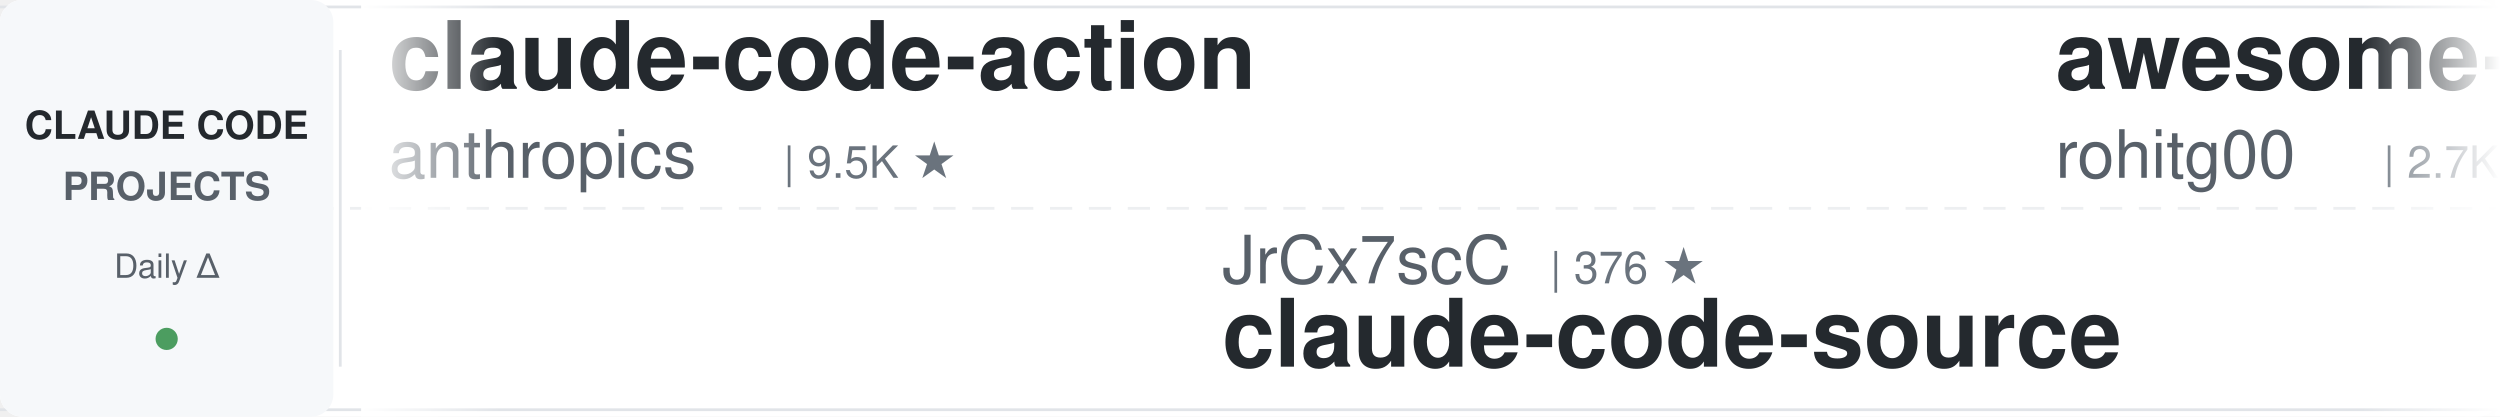
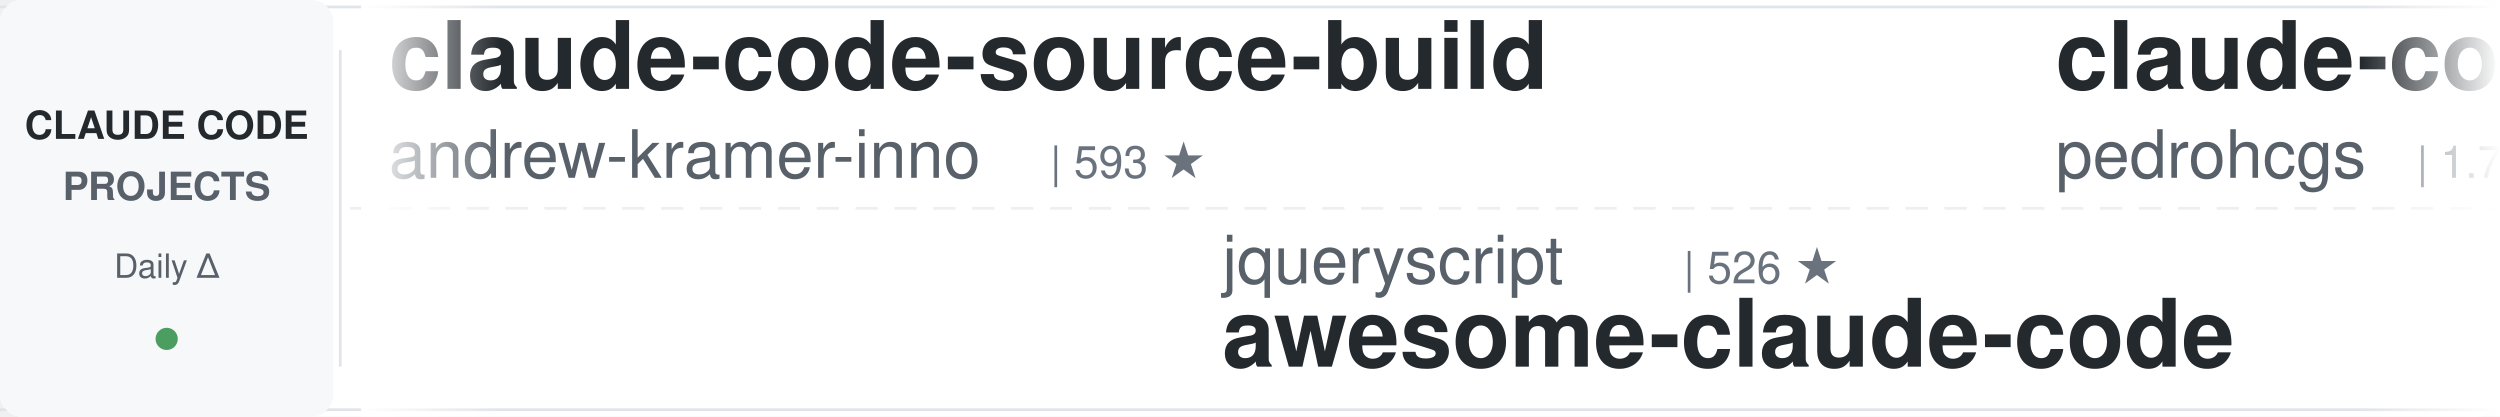
<svg xmlns="http://www.w3.org/2000/svg" width="900" height="150">
  <defs>
    <linearGradient id="leftFade" x1="0%" y1="0%" x2="100%" y2="0%">
      <stop offset="0%" style="stop-color:#ffffff;stop-opacity:1" />
      <stop offset="100%" style="stop-color:#ffffff;stop-opacity:0" />
    </linearGradient>
    <linearGradient id="rightFade" x1="0%" y1="0%" x2="100%" y2="0%">
      <stop offset="0%" style="stop-color:#ffffff;stop-opacity:0" />
      <stop offset="100%" style="stop-color:#ffffff;stop-opacity:1" />
    </linearGradient>
  </defs>
  <rect width="900" height="150" fill="#ffffff" rx="8" />
  <rect x="0" y="2" width="900" height="1" fill="#e1e4e8" />
  <rect x="0" y="147" width="900" height="1" fill="#e1e4e8" />
  <line x1="0" y1="75" x2="900" y2="75" stroke="#e1e4e8" stroke-width="1" stroke-dasharray="8 6" opacity="0.6" />
  <rect x="0" y="0" width="120" height="150" fill="#f6f8fa" rx="8" />
  <text x="60" y="50" font-family="-apple-system, BlinkMacSystemFont, 'Segoe UI', Helvetica, Arial, sans-serif" font-size="14" font-weight="600" fill="#24292e" text-anchor="middle">CLAUDE CODE</text>
  <text x="60" y="72" font-family="-apple-system, BlinkMacSystemFont, 'Segoe UI', Helvetica, Arial, sans-serif" font-size="14" font-weight="600" fill="#586069" text-anchor="middle">PROJECTS</text>
  <text x="60" y="100" font-family="-apple-system, BlinkMacSystemFont, 'Segoe UI', Helvetica, Arial, sans-serif" font-size="12" font-weight="500" fill="#586069" text-anchor="middle">Daily Δ</text>
  <circle cx="60" cy="122" r="4" fill="#22863a" opacity="0.8" />
  <rect x="122" y="18" width="1" height="114" fill="#e1e4e8" />
  <clipPath id="tickerClip">
    <rect x="130" y="0" width="770" height="150" />
  </clipPath>
  <g clip-path="url(#tickerClip)">
    <g id="tickerItems">
      <animateTransform attributeName="transform" attributeType="XML" type="translate" from="0 0" to="-3000 0" dur="54s" repeatCount="indefinite" />
      <g transform="translate(0, 0)">
-         <text x="140" y="32" font-family="-apple-system, BlinkMacSystemFont, 'Segoe UI', Helvetica, Arial, sans-serif" font-size="34" font-weight="600" fill="#24292e">claude-code-action</text>
-         <text x="140" y="64" font-family="-apple-system, BlinkMacSystemFont, 'Segoe UI', Helvetica, Arial, sans-serif" font-size="24" font-weight="400" fill="#586069">anthropics</text>
-         <text x="282" y="64" font-family="-apple-system, BlinkMacSystemFont, 'Segoe UI', Helvetica, Arial, sans-serif" font-size="16" font-weight="500" fill="#6a737d">| 9.5K ★</text>
+         <text x="140" y="32" font-family="-apple-system, BlinkMacSystemFont, 'Segoe UI', Helvetica, Arial, sans-serif" font-size="34" font-weight="600" fill="#24292e">claude-code-source-build</text>
+         <text x="140" y="64" font-family="-apple-system, BlinkMacSystemFont, 'Segoe UI', Helvetica, Arial, sans-serif" font-size="24" font-weight="400" fill="#586069">andrew-kramer-inno</text>
+         <text x="378" y="64" font-family="-apple-system, BlinkMacSystemFont, 'Segoe UI', Helvetica, Arial, sans-serif" font-size="16" font-weight="500" fill="#6a737d">| 593 ★</text>
      </g>
      <g transform="translate(300, 0)">
-         <text x="140" y="102" font-family="-apple-system, BlinkMacSystemFont, 'Segoe UI', Helvetica, Arial, sans-serif" font-size="24" font-weight="400" fill="#586069">JrCx7scC</text>
-         <text x="258" y="102" font-family="-apple-system, BlinkMacSystemFont, 'Segoe UI', Helvetica, Arial, sans-serif" font-size="16" font-weight="500" fill="#6a737d">| 376 ★</text>
-         <text x="140" y="132" font-family="-apple-system, BlinkMacSystemFont, 'Segoe UI', Helvetica, Arial, sans-serif" font-size="34" font-weight="600" fill="#24292e">claude-code-source</text>
+         <text x="140" y="102" font-family="-apple-system, BlinkMacSystemFont, 'Segoe UI', Helvetica, Arial, sans-serif" font-size="24" font-weight="400" fill="#586069">jqueryscript</text>
+         <text x="306" y="102" font-family="-apple-system, BlinkMacSystemFont, 'Segoe UI', Helvetica, Arial, sans-serif" font-size="16" font-weight="500" fill="#6a737d">| 526 ★</text>
+         <text x="140" y="132" font-family="-apple-system, BlinkMacSystemFont, 'Segoe UI', Helvetica, Arial, sans-serif" font-size="34" font-weight="600" fill="#24292e">awesome-claude-code</text>
      </g>
      <g transform="translate(600, 0)">
-         <text x="140" y="32" font-family="-apple-system, BlinkMacSystemFont, 'Segoe UI', Helvetica, Arial, sans-serif" font-size="34" font-weight="600" fill="#24292e">awesome-claude-code-tool...</text>
-         <text x="140" y="64" font-family="-apple-system, BlinkMacSystemFont, 'Segoe UI', Helvetica, Arial, sans-serif" font-size="24" font-weight="400" fill="#586069">rohitg00</text>
-         <text x="258" y="64" font-family="-apple-system, BlinkMacSystemFont, 'Segoe UI', Helvetica, Arial, sans-serif" font-size="16" font-weight="500" fill="#6a737d">| 2.7K ★</text>
+         <text x="140" y="32" font-family="-apple-system, BlinkMacSystemFont, 'Segoe UI', Helvetica, Arial, sans-serif" font-size="34" font-weight="600" fill="#24292e">claude-code-my-workflow</text>
+         <text x="140" y="64" font-family="-apple-system, BlinkMacSystemFont, 'Segoe UI', Helvetica, Arial, sans-serif" font-size="24" font-weight="400" fill="#586069">pedrohcgs</text>
+         <text x="270" y="64" font-family="-apple-system, BlinkMacSystemFont, 'Segoe UI', Helvetica, Arial, sans-serif" font-size="16" font-weight="500" fill="#6a737d">| 1.7K ★</text>
      </g>
      <g transform="translate(900, 0)">
-         <text x="140" y="102" font-family="-apple-system, BlinkMacSystemFont, 'Segoe UI', Helvetica, Arial, sans-serif" font-size="24" font-weight="400" fill="#586069">LING71671</text>
-         <text x="270" y="102" font-family="-apple-system, BlinkMacSystemFont, 'Segoe UI', Helvetica, Arial, sans-serif" font-size="16" font-weight="500" fill="#6a737d">| 963 ★</text>
-         <text x="140" y="132" font-family="-apple-system, BlinkMacSystemFont, 'Segoe UI', Helvetica, Arial, sans-serif" font-size="34" font-weight="600" fill="#24292e">Open-ClaudeCode</text>
+         <text x="140" y="102" font-family="-apple-system, BlinkMacSystemFont, 'Segoe UI', Helvetica, Arial, sans-serif" font-size="24" font-weight="400" fill="#586069">Donchitos</text>
+         <text x="270" y="102" font-family="-apple-system, BlinkMacSystemFont, 'Segoe UI', Helvetica, Arial, sans-serif" font-size="16" font-weight="500" fill="#6a737d">| 26.1K ★</text>
+         <text x="140" y="132" font-family="-apple-system, BlinkMacSystemFont, 'Segoe UI', Helvetica, Arial, sans-serif" font-size="34" font-weight="600" fill="#24292e">Claude-Code-Game-Studios</text>
      </g>
      <g transform="translate(1200, 0)">
-         <text x="140" y="32" font-family="-apple-system, BlinkMacSystemFont, 'Segoe UI', Helvetica, Arial, sans-serif" font-size="34" font-weight="600" fill="#24292e">claude-code-workflows</text>
-         <text x="140" y="64" font-family="-apple-system, BlinkMacSystemFont, 'Segoe UI', Helvetica, Arial, sans-serif" font-size="24" font-weight="400" fill="#586069">OneRedOak</text>
-         <text x="270" y="64" font-family="-apple-system, BlinkMacSystemFont, 'Segoe UI', Helvetica, Arial, sans-serif" font-size="16" font-weight="500" fill="#6a737d">| 3.9K ★</text>
+         <text x="140" y="32" font-family="-apple-system, BlinkMacSystemFont, 'Segoe UI', Helvetica, Arial, sans-serif" font-size="34" font-weight="600" fill="#24292e">claude-code-templates</text>
+         <text x="140" y="64" font-family="-apple-system, BlinkMacSystemFont, 'Segoe UI', Helvetica, Arial, sans-serif" font-size="24" font-weight="400" fill="#586069">davila7</text>
+         <text x="246" y="64" font-family="-apple-system, BlinkMacSystemFont, 'Segoe UI', Helvetica, Arial, sans-serif" font-size="16" font-weight="500" fill="#6a737d">| 32.5K ★</text>
      </g>
      <g transform="translate(1500, 0)">
-         <text x="140" y="102" font-family="-apple-system, BlinkMacSystemFont, 'Segoe UI', Helvetica, Arial, sans-serif" font-size="24" font-weight="400" fill="#586069">liuup</text>
-         <text x="222" y="102" font-family="-apple-system, BlinkMacSystemFont, 'Segoe UI', Helvetica, Arial, sans-serif" font-size="16" font-weight="500" fill="#6a737d">| 4.0K ★</text>
-         <text x="140" y="132" font-family="-apple-system, BlinkMacSystemFont, 'Segoe UI', Helvetica, Arial, sans-serif" font-size="34" font-weight="600" fill="#24292e">claude-code-analysis</text>
+         <text x="140" y="102" font-family="-apple-system, BlinkMacSystemFont, 'Segoe UI', Helvetica, Arial, sans-serif" font-size="24" font-weight="400" fill="#586069">nicedreamzapp</text>
+         <text x="318" y="102" font-family="-apple-system, BlinkMacSystemFont, 'Segoe UI', Helvetica, Arial, sans-serif" font-size="16" font-weight="500" fill="#6a737d">| 3.3K ★</text>
+         <text x="140" y="132" font-family="-apple-system, BlinkMacSystemFont, 'Segoe UI', Helvetica, Arial, sans-serif" font-size="34" font-weight="600" fill="#24292e">claude-code-local</text>
      </g>
      <g transform="translate(1800, 0)">
-         <text x="140" y="32" font-family="-apple-system, BlinkMacSystemFont, 'Segoe UI', Helvetica, Arial, sans-serif" font-size="34" font-weight="600" fill="#24292e">claude-code-spec-workflo...</text>
-         <text x="140" y="64" font-family="-apple-system, BlinkMacSystemFont, 'Segoe UI', Helvetica, Arial, sans-serif" font-size="24" font-weight="400" fill="#586069">Pimzino</text>
-         <text x="246" y="64" font-family="-apple-system, BlinkMacSystemFont, 'Segoe UI', Helvetica, Arial, sans-serif" font-size="16" font-weight="500" fill="#6a737d">| 3.9K ★</text>
+         <text x="140" y="32" font-family="-apple-system, BlinkMacSystemFont, 'Segoe UI', Helvetica, Arial, sans-serif" font-size="34" font-weight="600" fill="#24292e">claude-code-from-source</text>
+         <text x="140" y="64" font-family="-apple-system, BlinkMacSystemFont, 'Segoe UI', Helvetica, Arial, sans-serif" font-size="24" font-weight="400" fill="#586069">alejandrobalderas</text>
+         <text x="366" y="64" font-family="-apple-system, BlinkMacSystemFont, 'Segoe UI', Helvetica, Arial, sans-serif" font-size="16" font-weight="500" fill="#6a737d">| 3.0K ★</text>
      </g>
      <g transform="translate(2100, 0)">
-         <text x="140" y="102" font-family="-apple-system, BlinkMacSystemFont, 'Segoe UI', Helvetica, Arial, sans-serif" font-size="24" font-weight="400" fill="#586069">hangsman</text>
-         <text x="258" y="102" font-family="-apple-system, BlinkMacSystemFont, 'Segoe UI', Helvetica, Arial, sans-serif" font-size="16" font-weight="500" fill="#6a737d">| 797 ★</text>
-         <text x="140" y="132" font-family="-apple-system, BlinkMacSystemFont, 'Segoe UI', Helvetica, Arial, sans-serif" font-size="34" font-weight="600" fill="#24292e">claude-code-source</text>
+         <text x="140" y="102" font-family="-apple-system, BlinkMacSystemFont, 'Segoe UI', Helvetica, Arial, sans-serif" font-size="24" font-weight="400" fill="#586069">Yuyz0112</text>
+         <text x="258" y="102" font-family="-apple-system, BlinkMacSystemFont, 'Segoe UI', Helvetica, Arial, sans-serif" font-size="16" font-weight="500" fill="#6a737d">| 2.4K ★</text>
+         <text x="140" y="132" font-family="-apple-system, BlinkMacSystemFont, 'Segoe UI', Helvetica, Arial, sans-serif" font-size="34" font-weight="600" fill="#24292e">claude-code-reverse</text>
      </g>
      <g transform="translate(2400, 0)">
-         <text x="140" y="32" font-family="-apple-system, BlinkMacSystemFont, 'Segoe UI', Helvetica, Arial, sans-serif" font-size="34" font-weight="600" fill="#24292e">claude-code-book</text>
-         <text x="140" y="64" font-family="-apple-system, BlinkMacSystemFont, 'Segoe UI', Helvetica, Arial, sans-serif" font-size="24" font-weight="400" fill="#586069">lintsinghua</text>
-         <text x="294" y="64" font-family="-apple-system, BlinkMacSystemFont, 'Segoe UI', Helvetica, Arial, sans-serif" font-size="16" font-weight="500" fill="#6a737d">| 4.3K ★</text>
+         <text x="140" y="32" font-family="-apple-system, BlinkMacSystemFont, 'Segoe UI', Helvetica, Arial, sans-serif" font-size="34" font-weight="600" fill="#24292e">claude-code-engineering</text>
+         <text x="140" y="64" font-family="-apple-system, BlinkMacSystemFont, 'Segoe UI', Helvetica, Arial, sans-serif" font-size="24" font-weight="400" fill="#586069">huangjia2019</text>
+         <text x="306" y="64" font-family="-apple-system, BlinkMacSystemFont, 'Segoe UI', Helvetica, Arial, sans-serif" font-size="16" font-weight="500" fill="#6a737d">| 1.1K ★</text>
      </g>
      <g transform="translate(2700, 0)">
-         <text x="140" y="102" font-family="-apple-system, BlinkMacSystemFont, 'Segoe UI', Helvetica, Arial, sans-serif" font-size="24" font-weight="400" fill="#586069">Yeachan-Heo</text>
-         <text x="294" y="102" font-family="-apple-system, BlinkMacSystemFont, 'Segoe UI', Helvetica, Arial, sans-serif" font-size="16" font-weight="500" fill="#6a737d">| 39.7K ★</text>
-         <text x="140" y="132" font-family="-apple-system, BlinkMacSystemFont, 'Segoe UI', Helvetica, Arial, sans-serif" font-size="34" font-weight="600" fill="#24292e">oh-my-claudecode</text>
+         <text x="140" y="102" font-family="-apple-system, BlinkMacSystemFont, 'Segoe UI', Helvetica, Arial, sans-serif" font-size="24" font-weight="400" fill="#586069">overwirehq</text>
+         <text x="282" y="102" font-family="-apple-system, BlinkMacSystemFont, 'Segoe UI', Helvetica, Arial, sans-serif" font-size="16" font-weight="500" fill="#6a737d">| 2.8K ★</text>
+         <text x="140" y="132" font-family="-apple-system, BlinkMacSystemFont, 'Segoe UI', Helvetica, Arial, sans-serif" font-size="34" font-weight="600" fill="#24292e">claude-code-telegram</text>
      </g>
      <g transform="translate(3000, 0)">
-         <text x="140" y="32" font-family="-apple-system, BlinkMacSystemFont, 'Segoe UI', Helvetica, Arial, sans-serif" font-size="34" font-weight="600" fill="#24292e">claude-code-action</text>
-         <text x="140" y="64" font-family="-apple-system, BlinkMacSystemFont, 'Segoe UI', Helvetica, Arial, sans-serif" font-size="24" font-weight="400" fill="#586069">anthropics</text>
-         <text x="282" y="64" font-family="-apple-system, BlinkMacSystemFont, 'Segoe UI', Helvetica, Arial, sans-serif" font-size="16" font-weight="500" fill="#6a737d">| 9.5K ★</text>
+         <text x="140" y="32" font-family="-apple-system, BlinkMacSystemFont, 'Segoe UI', Helvetica, Arial, sans-serif" font-size="34" font-weight="600" fill="#24292e">claude-code-source-build</text>
+         <text x="140" y="64" font-family="-apple-system, BlinkMacSystemFont, 'Segoe UI', Helvetica, Arial, sans-serif" font-size="24" font-weight="400" fill="#586069">andrew-kramer-inno</text>
+         <text x="378" y="64" font-family="-apple-system, BlinkMacSystemFont, 'Segoe UI', Helvetica, Arial, sans-serif" font-size="16" font-weight="500" fill="#6a737d">| 593 ★</text>
      </g>
      <g transform="translate(3300, 0)">
-         <text x="140" y="102" font-family="-apple-system, BlinkMacSystemFont, 'Segoe UI', Helvetica, Arial, sans-serif" font-size="24" font-weight="400" fill="#586069">JrCx7scC</text>
-         <text x="258" y="102" font-family="-apple-system, BlinkMacSystemFont, 'Segoe UI', Helvetica, Arial, sans-serif" font-size="16" font-weight="500" fill="#6a737d">| 376 ★</text>
-         <text x="140" y="132" font-family="-apple-system, BlinkMacSystemFont, 'Segoe UI', Helvetica, Arial, sans-serif" font-size="34" font-weight="600" fill="#24292e">claude-code-source</text>
+         <text x="140" y="102" font-family="-apple-system, BlinkMacSystemFont, 'Segoe UI', Helvetica, Arial, sans-serif" font-size="24" font-weight="400" fill="#586069">jqueryscript</text>
+         <text x="306" y="102" font-family="-apple-system, BlinkMacSystemFont, 'Segoe UI', Helvetica, Arial, sans-serif" font-size="16" font-weight="500" fill="#6a737d">| 526 ★</text>
+         <text x="140" y="132" font-family="-apple-system, BlinkMacSystemFont, 'Segoe UI', Helvetica, Arial, sans-serif" font-size="34" font-weight="600" fill="#24292e">awesome-claude-code</text>
      </g>
      <g transform="translate(3600, 0)">
-         <text x="140" y="32" font-family="-apple-system, BlinkMacSystemFont, 'Segoe UI', Helvetica, Arial, sans-serif" font-size="34" font-weight="600" fill="#24292e">awesome-claude-code-tool...</text>
-         <text x="140" y="64" font-family="-apple-system, BlinkMacSystemFont, 'Segoe UI', Helvetica, Arial, sans-serif" font-size="24" font-weight="400" fill="#586069">rohitg00</text>
-         <text x="258" y="64" font-family="-apple-system, BlinkMacSystemFont, 'Segoe UI', Helvetica, Arial, sans-serif" font-size="16" font-weight="500" fill="#6a737d">| 2.7K ★</text>
+         <text x="140" y="32" font-family="-apple-system, BlinkMacSystemFont, 'Segoe UI', Helvetica, Arial, sans-serif" font-size="34" font-weight="600" fill="#24292e">claude-code-my-workflow</text>
+         <text x="140" y="64" font-family="-apple-system, BlinkMacSystemFont, 'Segoe UI', Helvetica, Arial, sans-serif" font-size="24" font-weight="400" fill="#586069">pedrohcgs</text>
+         <text x="270" y="64" font-family="-apple-system, BlinkMacSystemFont, 'Segoe UI', Helvetica, Arial, sans-serif" font-size="16" font-weight="500" fill="#6a737d">| 1.7K ★</text>
      </g>
      <g transform="translate(3900, 0)">
-         <text x="140" y="102" font-family="-apple-system, BlinkMacSystemFont, 'Segoe UI', Helvetica, Arial, sans-serif" font-size="24" font-weight="400" fill="#586069">LING71671</text>
-         <text x="270" y="102" font-family="-apple-system, BlinkMacSystemFont, 'Segoe UI', Helvetica, Arial, sans-serif" font-size="16" font-weight="500" fill="#6a737d">| 963 ★</text>
-         <text x="140" y="132" font-family="-apple-system, BlinkMacSystemFont, 'Segoe UI', Helvetica, Arial, sans-serif" font-size="34" font-weight="600" fill="#24292e">Open-ClaudeCode</text>
+         <text x="140" y="102" font-family="-apple-system, BlinkMacSystemFont, 'Segoe UI', Helvetica, Arial, sans-serif" font-size="24" font-weight="400" fill="#586069">Donchitos</text>
+         <text x="270" y="102" font-family="-apple-system, BlinkMacSystemFont, 'Segoe UI', Helvetica, Arial, sans-serif" font-size="16" font-weight="500" fill="#6a737d">| 26.1K ★</text>
+         <text x="140" y="132" font-family="-apple-system, BlinkMacSystemFont, 'Segoe UI', Helvetica, Arial, sans-serif" font-size="34" font-weight="600" fill="#24292e">Claude-Code-Game-Studios</text>
      </g>
    </g>
  </g>
  <rect x="130" y="0" width="50" height="150" fill="url(#leftFade)" />
  <rect x="850" y="0" width="50" height="150" fill="url(#rightFade)" />
</svg>
